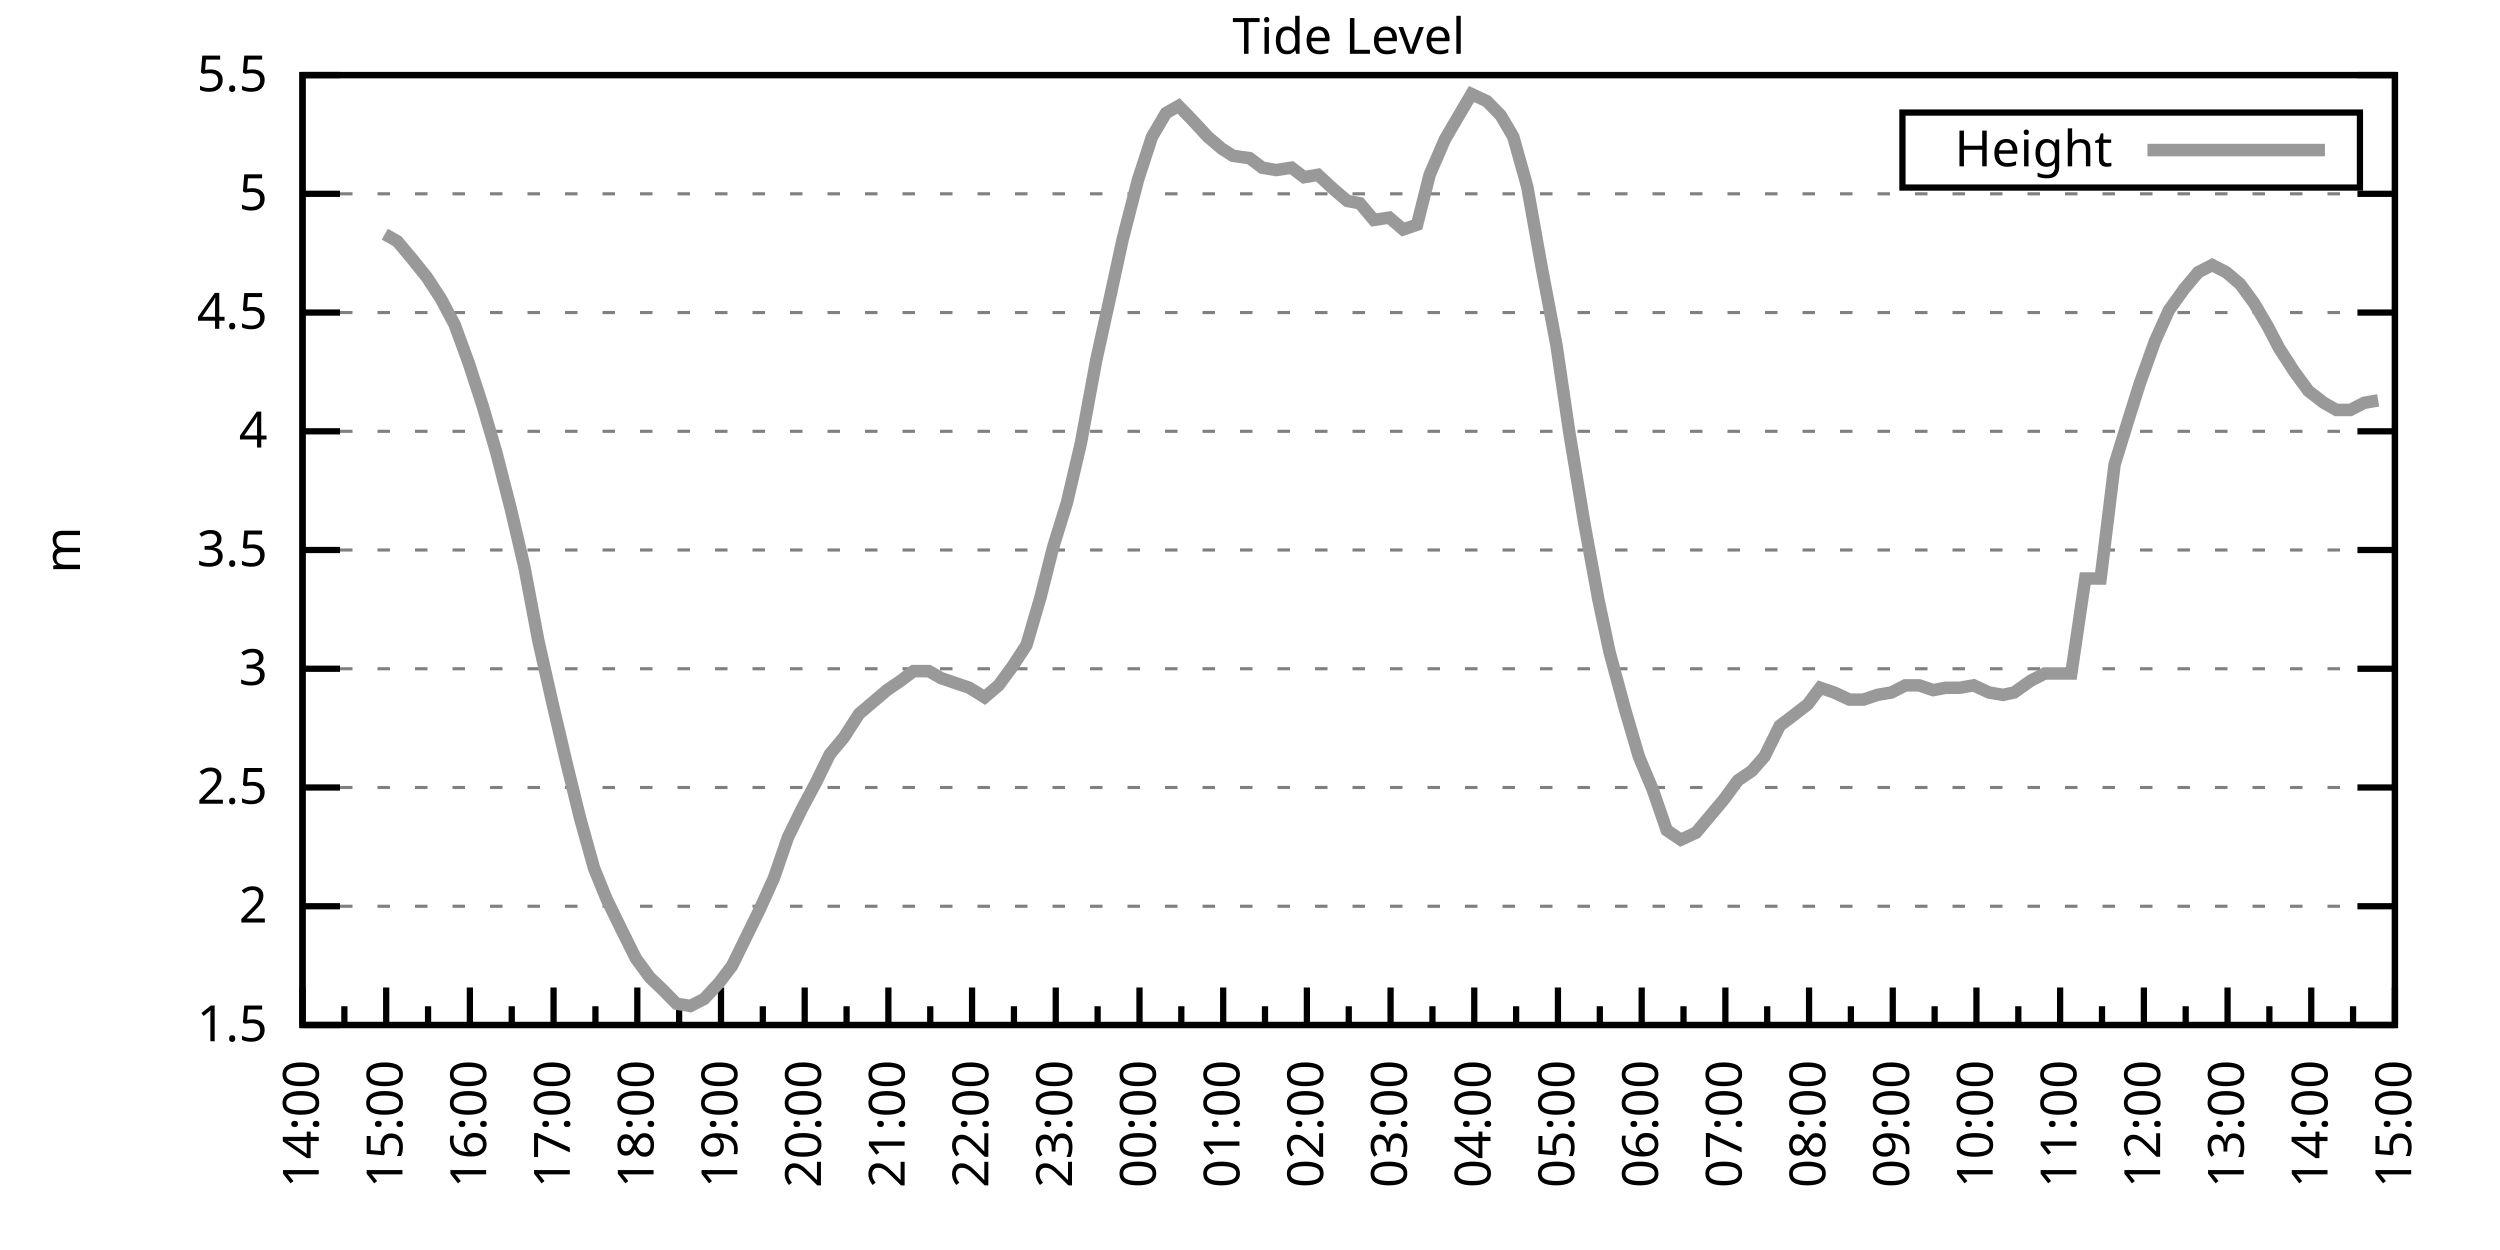
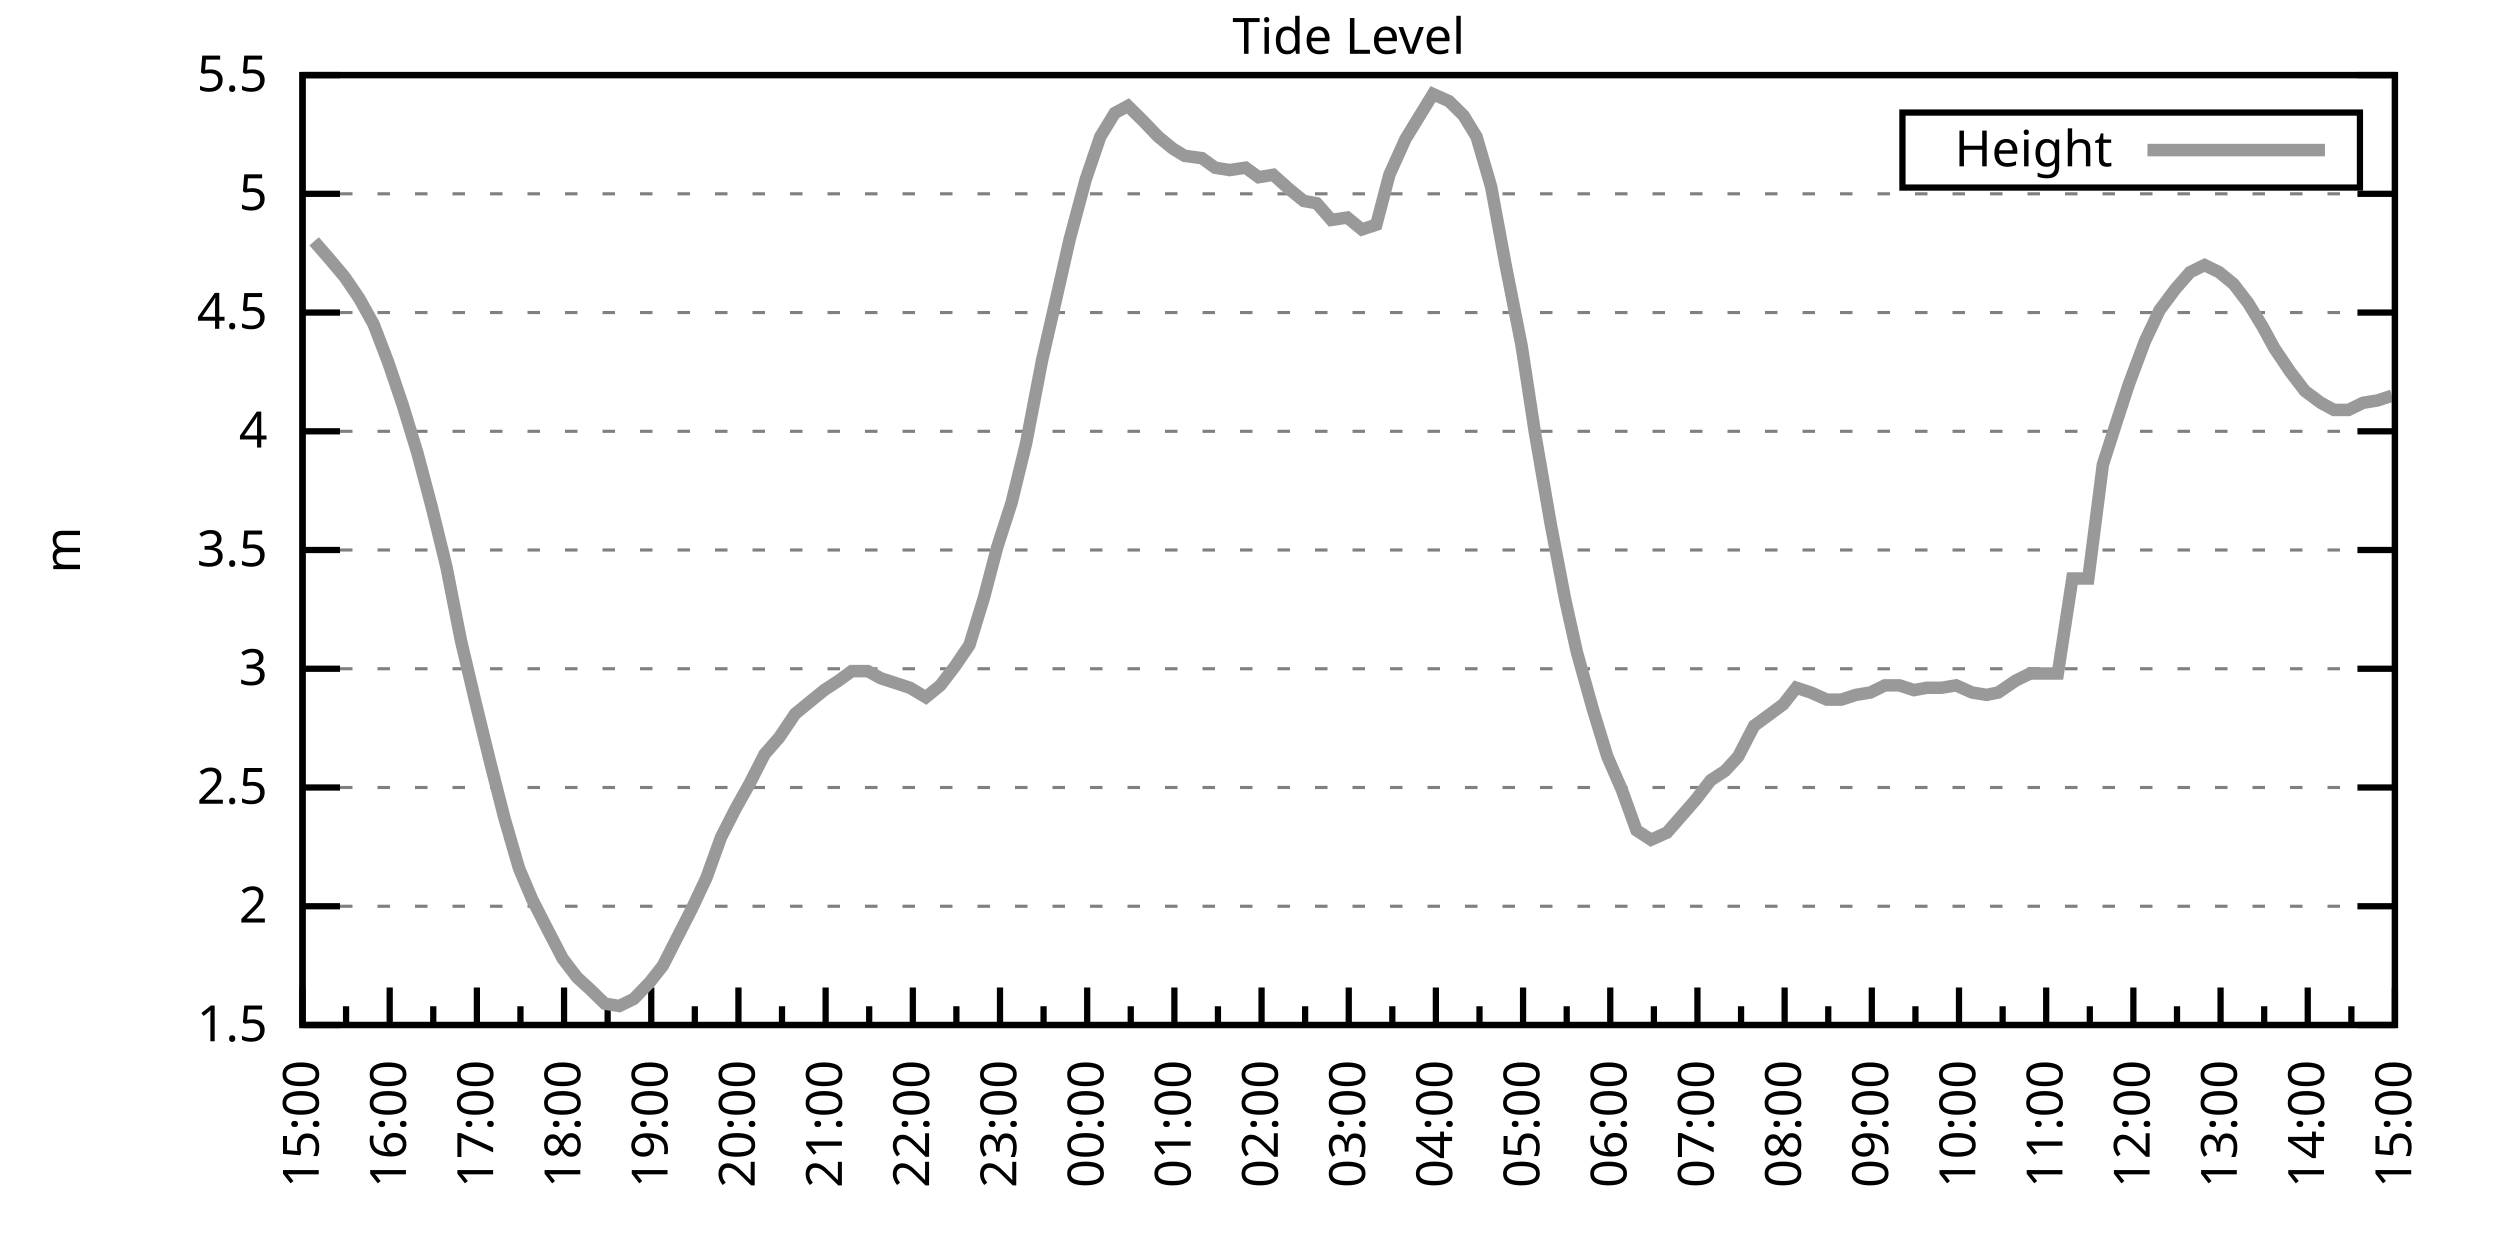
<svg xmlns="http://www.w3.org/2000/svg" xmlns:xlink="http://www.w3.org/1999/xlink" width="400" height="200" viewBox="0 0 400 200">
  <g id="gnuplot_canvas">
    <rect x="0" y="0" width="400" height="200" fill="none" />
    <defs>
      <circle id="gpDot" r="0.5" stroke-width="0.5" stroke="currentColor" />
      <path id="gpPt0" stroke-width="0.333" stroke="currentColor" d="M-1,0 h2 M0,-1 v2" />
      <path id="gpPt1" stroke-width="0.333" stroke="currentColor" d="M-1,-1 L1,1 M1,-1 L-1,1" />
      <path id="gpPt2" stroke-width="0.333" stroke="currentColor" d="M-1,0 L1,0 M0,-1 L0,1 M-1,-1 L1,1 M-1,1 L1,-1" />
      <rect id="gpPt3" stroke-width="0.333" stroke="currentColor" x="-1" y="-1" width="2" height="2" />
      <rect id="gpPt4" stroke-width="0.333" stroke="currentColor" fill="currentColor" x="-1" y="-1" width="2" height="2" />
      <circle id="gpPt5" stroke-width="0.333" stroke="currentColor" cx="0" cy="0" r="1" />
      <use xlink:href="#gpPt5" id="gpPt6" fill="currentColor" stroke="none" />
      <path id="gpPt7" stroke-width="0.333" stroke="currentColor" d="M0,-1.33 L-1.33,0.67 L1.33,0.67 z" />
      <use xlink:href="#gpPt7" id="gpPt8" fill="currentColor" stroke="none" />
      <use xlink:href="#gpPt7" id="gpPt9" stroke="currentColor" transform="rotate(180)" />
      <use xlink:href="#gpPt9" id="gpPt10" fill="currentColor" stroke="none" />
      <use xlink:href="#gpPt3" id="gpPt11" stroke="currentColor" transform="rotate(45)" />
      <use xlink:href="#gpPt11" id="gpPt12" fill="currentColor" stroke="none" />
      <path id="gpPt13" stroke-width="0.333" stroke="currentColor" d="M0,1.330 L1.265,0.411 L0.782,-1.067 L-0.782,-1.076 L-1.265,0.411 z" />
      <use xlink:href="#gpPt13" id="gpPt14" fill="currentColor" stroke="none" />
      <filter id="textbox" filterUnits="objectBoundingBox" x="0" y="0" height="1" width="1">
        <feFlood flood-color="white" flood-opacity="1" result="bgnd" />
        <feComposite in="SourceGraphic" in2="bgnd" operator="atop" />
      </filter>
      <filter id="greybox" filterUnits="objectBoundingBox" x="0" y="0" height="1" width="1">
        <feFlood flood-color="lightgrey" flood-opacity="1" result="grey" />
        <feComposite in="SourceGraphic" in2="grey" operator="atop" />
      </filter>
    </defs>
    <g fill="none" color="white" stroke="currentColor" stroke-width="1.00" stroke-linecap="butt" stroke-linejoin="miter">
</g>
    <g fill="none" color="black" stroke="currentColor" stroke-width="1.00" stroke-linecap="butt" stroke-linejoin="miter">
      <g stroke="none" shape-rendering="crispEdges">
        <polygon fill="rgb(255, 255, 255)" points="48.40,164.00 383.18,164.00 383.18,12.02 48.40,12.02 " />
      </g>
    </g>
    <g fill="none" color="black" stroke="currentColor" stroke-width="1.00" stroke-linecap="butt" stroke-linejoin="miter">
</g>
    <g fill="none" color="black" stroke="black" stroke-width="0.50" stroke-linecap="butt" stroke-linejoin="miter">
</g>
    <g fill="none" color="gray" stroke="currentColor" stroke-width="0.50" stroke-linecap="butt" stroke-linejoin="miter">
      <path stroke="gray" stroke-dasharray="2,4" class="gridline" d="M48.40,164.00 L383.19,164.00  " />
    </g>
    <g fill="none" color="gray" stroke="gray" stroke-width="1.00" stroke-linecap="butt" stroke-linejoin="miter">
</g>
    <g fill="none" color="black" stroke="currentColor" stroke-width="1.00" stroke-linecap="butt" stroke-linejoin="miter">
      <path stroke="black" d="M48.40,164.00 L54.40,164.00 M383.19,164.00 L377.19,164.00  " />
      <g transform="translate(42.80,166.60)" stroke="none" fill="black" font-family="Sans" font-size="8.00" text-anchor="end">
        <text>
          <tspan font-family="Sans"> 1.5</tspan>
        </text>
      </g>
    </g>
    <g fill="none" color="black" stroke="currentColor" stroke-width="1.00" stroke-linecap="butt" stroke-linejoin="miter">
</g>
    <g fill="none" color="black" stroke="black" stroke-width="0.50" stroke-linecap="butt" stroke-linejoin="miter">
</g>
    <g fill="none" color="gray" stroke="currentColor" stroke-width="0.50" stroke-linecap="butt" stroke-linejoin="miter">
      <path stroke="gray" stroke-dasharray="2,4" class="gridline" d="M48.40,145.00 L383.19,145.00  " />
    </g>
    <g fill="none" color="gray" stroke="gray" stroke-width="1.00" stroke-linecap="butt" stroke-linejoin="miter">
</g>
    <g fill="none" color="black" stroke="currentColor" stroke-width="1.00" stroke-linecap="butt" stroke-linejoin="miter">
      <path stroke="black" d="M48.40,145.00 L54.40,145.00 M383.19,145.00 L377.19,145.00  " />
      <g transform="translate(42.80,147.60)" stroke="none" fill="black" font-family="Sans" font-size="8.00" text-anchor="end">
        <text>
          <tspan font-family="Sans"> 2</tspan>
        </text>
      </g>
    </g>
    <g fill="none" color="black" stroke="currentColor" stroke-width="1.00" stroke-linecap="butt" stroke-linejoin="miter">
</g>
    <g fill="none" color="black" stroke="black" stroke-width="0.50" stroke-linecap="butt" stroke-linejoin="miter">
</g>
    <g fill="none" color="gray" stroke="currentColor" stroke-width="0.50" stroke-linecap="butt" stroke-linejoin="miter">
      <path stroke="gray" stroke-dasharray="2,4" class="gridline" d="M48.40,126.00 L383.19,126.00  " />
    </g>
    <g fill="none" color="gray" stroke="gray" stroke-width="1.00" stroke-linecap="butt" stroke-linejoin="miter">
</g>
    <g fill="none" color="black" stroke="currentColor" stroke-width="1.00" stroke-linecap="butt" stroke-linejoin="miter">
      <path stroke="black" d="M48.40,126.00 L54.40,126.00 M383.19,126.00 L377.19,126.00  " />
      <g transform="translate(42.80,128.60)" stroke="none" fill="black" font-family="Sans" font-size="8.00" text-anchor="end">
        <text>
          <tspan font-family="Sans"> 2.5</tspan>
        </text>
      </g>
    </g>
    <g fill="none" color="black" stroke="currentColor" stroke-width="1.00" stroke-linecap="butt" stroke-linejoin="miter">
</g>
    <g fill="none" color="black" stroke="black" stroke-width="0.50" stroke-linecap="butt" stroke-linejoin="miter">
</g>
    <g fill="none" color="gray" stroke="currentColor" stroke-width="0.50" stroke-linecap="butt" stroke-linejoin="miter">
      <path stroke="gray" stroke-dasharray="2,4" class="gridline" d="M48.40,107.00 L383.19,107.00  " />
    </g>
    <g fill="none" color="gray" stroke="gray" stroke-width="1.00" stroke-linecap="butt" stroke-linejoin="miter">
</g>
    <g fill="none" color="black" stroke="currentColor" stroke-width="1.00" stroke-linecap="butt" stroke-linejoin="miter">
      <path stroke="black" d="M48.40,107.00 L54.40,107.00 M383.19,107.00 L377.19,107.00  " />
      <g transform="translate(42.80,109.60)" stroke="none" fill="black" font-family="Sans" font-size="8.00" text-anchor="end">
        <text>
          <tspan font-family="Sans"> 3</tspan>
        </text>
      </g>
    </g>
    <g fill="none" color="black" stroke="currentColor" stroke-width="1.00" stroke-linecap="butt" stroke-linejoin="miter">
</g>
    <g fill="none" color="black" stroke="black" stroke-width="0.50" stroke-linecap="butt" stroke-linejoin="miter">
</g>
    <g fill="none" color="gray" stroke="currentColor" stroke-width="0.50" stroke-linecap="butt" stroke-linejoin="miter">
      <path stroke="gray" stroke-dasharray="2,4" class="gridline" d="M48.40,88.00 L383.19,88.00  " />
    </g>
    <g fill="none" color="gray" stroke="gray" stroke-width="1.00" stroke-linecap="butt" stroke-linejoin="miter">
</g>
    <g fill="none" color="black" stroke="currentColor" stroke-width="1.00" stroke-linecap="butt" stroke-linejoin="miter">
      <path stroke="black" d="M48.40,88.00 L54.40,88.00 M383.19,88.00 L377.19,88.00  " />
      <g transform="translate(42.80,90.60)" stroke="none" fill="black" font-family="Sans" font-size="8.00" text-anchor="end">
        <text>
          <tspan font-family="Sans"> 3.5</tspan>
        </text>
      </g>
    </g>
    <g fill="none" color="black" stroke="currentColor" stroke-width="1.00" stroke-linecap="butt" stroke-linejoin="miter">
</g>
    <g fill="none" color="black" stroke="black" stroke-width="0.50" stroke-linecap="butt" stroke-linejoin="miter">
</g>
    <g fill="none" color="gray" stroke="currentColor" stroke-width="0.50" stroke-linecap="butt" stroke-linejoin="miter">
      <path stroke="gray" stroke-dasharray="2,4" class="gridline" d="M48.40,69.01 L383.19,69.01  " />
    </g>
    <g fill="none" color="gray" stroke="gray" stroke-width="1.00" stroke-linecap="butt" stroke-linejoin="miter">
</g>
    <g fill="none" color="black" stroke="currentColor" stroke-width="1.00" stroke-linecap="butt" stroke-linejoin="miter">
      <path stroke="black" d="M48.40,69.01 L54.40,69.01 M383.19,69.01 L377.19,69.01  " />
      <g transform="translate(42.80,71.61)" stroke="none" fill="black" font-family="Sans" font-size="8.00" text-anchor="end">
        <text>
          <tspan font-family="Sans"> 4</tspan>
        </text>
      </g>
    </g>
    <g fill="none" color="black" stroke="currentColor" stroke-width="1.00" stroke-linecap="butt" stroke-linejoin="miter">
</g>
    <g fill="none" color="black" stroke="black" stroke-width="0.50" stroke-linecap="butt" stroke-linejoin="miter">
</g>
    <g fill="none" color="gray" stroke="currentColor" stroke-width="0.50" stroke-linecap="butt" stroke-linejoin="miter">
      <path stroke="gray" stroke-dasharray="2,4" class="gridline" d="M48.40,50.01 L383.19,50.01  " />
    </g>
    <g fill="none" color="gray" stroke="gray" stroke-width="1.00" stroke-linecap="butt" stroke-linejoin="miter">
</g>
    <g fill="none" color="black" stroke="currentColor" stroke-width="1.00" stroke-linecap="butt" stroke-linejoin="miter">
      <path stroke="black" d="M48.40,50.01 L54.40,50.01 M383.19,50.01 L377.19,50.01  " />
      <g transform="translate(42.80,52.61)" stroke="none" fill="black" font-family="Sans" font-size="8.00" text-anchor="end">
        <text>
          <tspan font-family="Sans"> 4.5</tspan>
        </text>
      </g>
    </g>
    <g fill="none" color="black" stroke="currentColor" stroke-width="1.00" stroke-linecap="butt" stroke-linejoin="miter">
</g>
    <g fill="none" color="black" stroke="black" stroke-width="0.50" stroke-linecap="butt" stroke-linejoin="miter">
</g>
    <g fill="none" color="gray" stroke="currentColor" stroke-width="0.50" stroke-linecap="butt" stroke-linejoin="miter">
      <path stroke="gray" stroke-dasharray="2,4" class="gridline" d="M48.40,31.01 L383.19,31.01  " />
    </g>
    <g fill="none" color="gray" stroke="gray" stroke-width="1.00" stroke-linecap="butt" stroke-linejoin="miter">
</g>
    <g fill="none" color="black" stroke="currentColor" stroke-width="1.00" stroke-linecap="butt" stroke-linejoin="miter">
      <path stroke="black" d="M48.40,31.01 L54.40,31.01 M383.19,31.01 L377.19,31.01  " />
      <g transform="translate(42.80,33.61)" stroke="none" fill="black" font-family="Sans" font-size="8.00" text-anchor="end">
        <text>
          <tspan font-family="Sans"> 5</tspan>
        </text>
      </g>
    </g>
    <g fill="none" color="black" stroke="currentColor" stroke-width="1.00" stroke-linecap="butt" stroke-linejoin="miter">
</g>
    <g fill="none" color="black" stroke="black" stroke-width="0.50" stroke-linecap="butt" stroke-linejoin="miter">
</g>
    <g fill="none" color="gray" stroke="currentColor" stroke-width="0.50" stroke-linecap="butt" stroke-linejoin="miter">
      <path stroke="gray" stroke-dasharray="2,4" class="gridline" d="M48.40,12.01 L383.19,12.01  " />
    </g>
    <g fill="none" color="gray" stroke="gray" stroke-width="1.00" stroke-linecap="butt" stroke-linejoin="miter">
</g>
    <g fill="none" color="black" stroke="currentColor" stroke-width="1.00" stroke-linecap="butt" stroke-linejoin="miter">
      <path stroke="black" d="M48.40,12.01 L54.40,12.01 M383.19,12.01 L377.19,12.01  " />
      <g transform="translate(42.80,14.61)" stroke="none" fill="black" font-family="Sans" font-size="8.00" text-anchor="end">
        <text>
          <tspan font-family="Sans"> 5.5</tspan>
        </text>
      </g>
    </g>
    <g fill="none" color="black" stroke="currentColor" stroke-width="1.00" stroke-linecap="butt" stroke-linejoin="miter">
      <path stroke="black" d="M48.40,164.00 L48.40,158.00  " />
      <g transform="translate(51.00,169.60) rotate(270)" stroke="none" fill="black" font-family="Sans" font-size="8.00" text-anchor="end">
        <text>
+           <tspan font-family="Sans">15:00</tspan>
+         </text>
+       </g>
+     </g>
+     <g fill="none" color="black" stroke="currentColor" stroke-width="1.00" stroke-linecap="butt" stroke-linejoin="miter">
+       <path stroke="black" d="M55.37,164.00 L55.37,161.00 M62.35,164.00 L62.35,158.00  " />
+       <g transform="translate(64.95,169.60) rotate(270)" stroke="none" fill="black" font-family="Sans" font-size="8.00" text-anchor="end">
+         <text>
+           <tspan font-family="Sans">16:00</tspan>
+         </text>
+       </g>
+     </g>
+     <g fill="none" color="black" stroke="currentColor" stroke-width="1.00" stroke-linecap="butt" stroke-linejoin="miter">
+       <path stroke="black" d="M69.32,164.00 L69.32,161.00 M76.30,164.00 L76.30,158.00  " />
+       <g transform="translate(78.90,169.60) rotate(270)" stroke="none" fill="black" font-family="Sans" font-size="8.00" text-anchor="end">
+         <text>
+           <tspan font-family="Sans">17:00</tspan>
+         </text>
+       </g>
+     </g>
+     <g fill="none" color="black" stroke="currentColor" stroke-width="1.00" stroke-linecap="butt" stroke-linejoin="miter">
+       <path stroke="black" d="M83.27,164.00 L83.27,161.00 M90.25,164.00 L90.25,158.00  " />
+       <g transform="translate(92.85,169.60) rotate(270)" stroke="none" fill="black" font-family="Sans" font-size="8.00" text-anchor="end">
+         <text>
+           <tspan font-family="Sans">18:00</tspan>
+         </text>
+       </g>
+     </g>
+     <g fill="none" color="black" stroke="currentColor" stroke-width="1.00" stroke-linecap="butt" stroke-linejoin="miter">
+       <path stroke="black" d="M97.22,164.00 L97.22,161.00 M104.20,164.00 L104.20,158.00  " />
+       <g transform="translate(106.80,169.60) rotate(270)" stroke="none" fill="black" font-family="Sans" font-size="8.00" text-anchor="end">
+         <text>
+           <tspan font-family="Sans">19:00</tspan>
+         </text>
+       </g>
+     </g>
+     <g fill="none" color="black" stroke="currentColor" stroke-width="1.00" stroke-linecap="butt" stroke-linejoin="miter">
+       <path stroke="black" d="M111.17,164.00 L111.17,161.00 M118.15,164.00 L118.15,158.00  " />
+       <g transform="translate(120.75,169.60) rotate(270)" stroke="none" fill="black" font-family="Sans" font-size="8.00" text-anchor="end">
+         <text>
+           <tspan font-family="Sans">20:00</tspan>
+         </text>
+       </g>
+     </g>
+     <g fill="none" color="black" stroke="currentColor" stroke-width="1.00" stroke-linecap="butt" stroke-linejoin="miter">
+       <path stroke="black" d="M125.12,164.00 L125.12,161.00 M132.10,164.00 L132.10,158.00  " />
+       <g transform="translate(134.70,169.60) rotate(270)" stroke="none" fill="black" font-family="Sans" font-size="8.00" text-anchor="end">
+         <text>
+           <tspan font-family="Sans">21:00</tspan>
+         </text>
+       </g>
+     </g>
+     <g fill="none" color="black" stroke="currentColor" stroke-width="1.00" stroke-linecap="butt" stroke-linejoin="miter">
+       <path stroke="black" d="M139.07,164.00 L139.07,161.00 M146.05,164.00 L146.05,158.00  " />
+       <g transform="translate(148.65,169.60) rotate(270)" stroke="none" fill="black" font-family="Sans" font-size="8.00" text-anchor="end">
+         <text>
+           <tspan font-family="Sans">22:00</tspan>
+         </text>
+       </g>
+     </g>
+     <g fill="none" color="black" stroke="currentColor" stroke-width="1.00" stroke-linecap="butt" stroke-linejoin="miter">
+       <path stroke="black" d="M153.02,164.00 L153.02,161.00 M160.00,164.00 L160.00,158.00  " />
+       <g transform="translate(162.60,169.60) rotate(270)" stroke="none" fill="black" font-family="Sans" font-size="8.00" text-anchor="end">
+         <text>
+           <tspan font-family="Sans">23:00</tspan>
+         </text>
+       </g>
+     </g>
+     <g fill="none" color="black" stroke="currentColor" stroke-width="1.00" stroke-linecap="butt" stroke-linejoin="miter">
+       <path stroke="black" d="M166.97,164.00 L166.97,161.00 M173.95,164.00 L173.95,158.00  " />
+       <g transform="translate(176.55,169.60) rotate(270)" stroke="none" fill="black" font-family="Sans" font-size="8.00" text-anchor="end">
+         <text>
+           <tspan font-family="Sans">00:00</tspan>
+         </text>
+       </g>
+     </g>
+     <g fill="none" color="black" stroke="currentColor" stroke-width="1.00" stroke-linecap="butt" stroke-linejoin="miter">
+       <path stroke="black" d="M180.92,164.00 L180.92,161.00 M187.90,164.00 L187.90,158.00  " />
+       <g transform="translate(190.50,169.60) rotate(270)" stroke="none" fill="black" font-family="Sans" font-size="8.00" text-anchor="end">
+         <text>
+           <tspan font-family="Sans">01:00</tspan>
+         </text>
+       </g>
+     </g>
+     <g fill="none" color="black" stroke="currentColor" stroke-width="1.00" stroke-linecap="butt" stroke-linejoin="miter">
+       <path stroke="black" d="M194.87,164.00 L194.87,161.00 M201.85,164.00 L201.85,158.00  " />
+       <g transform="translate(204.45,169.60) rotate(270)" stroke="none" fill="black" font-family="Sans" font-size="8.00" text-anchor="end">
+         <text>
+           <tspan font-family="Sans">02:00</tspan>
+         </text>
+       </g>
+     </g>
+     <g fill="none" color="black" stroke="currentColor" stroke-width="1.00" stroke-linecap="butt" stroke-linejoin="miter">
+       <path stroke="black" d="M208.82,164.00 L208.82,161.00 M215.80,164.00 L215.80,158.00  " />
+       <g transform="translate(218.40,169.60) rotate(270)" stroke="none" fill="black" font-family="Sans" font-size="8.00" text-anchor="end">
+         <text>
+           <tspan font-family="Sans">03:00</tspan>
+         </text>
+       </g>
+     </g>
+     <g fill="none" color="black" stroke="currentColor" stroke-width="1.00" stroke-linecap="butt" stroke-linejoin="miter">
+       <path stroke="black" d="M222.77,164.00 L222.77,161.00 M229.74,164.00 L229.74,158.00  " />
+       <g transform="translate(232.34,169.60) rotate(270)" stroke="none" fill="black" font-family="Sans" font-size="8.00" text-anchor="end">
+         <text>
+           <tspan font-family="Sans">04:00</tspan>
+         </text>
+       </g>
+     </g>
+     <g fill="none" color="black" stroke="currentColor" stroke-width="1.00" stroke-linecap="butt" stroke-linejoin="miter">
+       <path stroke="black" d="M236.72,164.00 L236.72,161.00 M243.69,164.00 L243.69,158.00  " />
+       <g transform="translate(246.29,169.60) rotate(270)" stroke="none" fill="black" font-family="Sans" font-size="8.00" text-anchor="end">
+         <text>
+           <tspan font-family="Sans">05:00</tspan>
+         </text>
+       </g>
+     </g>
+     <g fill="none" color="black" stroke="currentColor" stroke-width="1.00" stroke-linecap="butt" stroke-linejoin="miter">
+       <path stroke="black" d="M250.67,164.00 L250.67,161.00 M257.64,164.00 L257.64,158.00  " />
+       <g transform="translate(260.24,169.60) rotate(270)" stroke="none" fill="black" font-family="Sans" font-size="8.00" text-anchor="end">
+         <text>
+           <tspan font-family="Sans">06:00</tspan>
+         </text>
+       </g>
+     </g>
+     <g fill="none" color="black" stroke="currentColor" stroke-width="1.00" stroke-linecap="butt" stroke-linejoin="miter">
+       <path stroke="black" d="M264.62,164.00 L264.62,161.00 M271.59,164.00 L271.59,158.00  " />
+       <g transform="translate(274.19,169.60) rotate(270)" stroke="none" fill="black" font-family="Sans" font-size="8.00" text-anchor="end">
+         <text>
+           <tspan font-family="Sans">07:00</tspan>
+         </text>
+       </g>
+     </g>
+     <g fill="none" color="black" stroke="currentColor" stroke-width="1.00" stroke-linecap="butt" stroke-linejoin="miter">
+       <path stroke="black" d="M278.57,164.00 L278.57,161.00 M285.54,164.00 L285.54,158.00  " />
+       <g transform="translate(288.14,169.60) rotate(270)" stroke="none" fill="black" font-family="Sans" font-size="8.00" text-anchor="end">
+         <text>
+           <tspan font-family="Sans">08:00</tspan>
+         </text>
+       </g>
+     </g>
+     <g fill="none" color="black" stroke="currentColor" stroke-width="1.00" stroke-linecap="butt" stroke-linejoin="miter">
+       <path stroke="black" d="M292.52,164.00 L292.52,161.00 M299.49,164.00 L299.49,158.00  " />
+       <g transform="translate(302.09,169.60) rotate(270)" stroke="none" fill="black" font-family="Sans" font-size="8.00" text-anchor="end">
+         <text>
+           <tspan font-family="Sans">09:00</tspan>
+         </text>
+       </g>
+     </g>
+     <g fill="none" color="black" stroke="currentColor" stroke-width="1.00" stroke-linecap="butt" stroke-linejoin="miter">
+       <path stroke="black" d="M306.47,164.00 L306.47,161.00 M313.44,164.00 L313.44,158.00  " />
+       <g transform="translate(316.04,169.60) rotate(270)" stroke="none" fill="black" font-family="Sans" font-size="8.00" text-anchor="end">
+         <text>
+           <tspan font-family="Sans">10:00</tspan>
+         </text>
+       </g>
+     </g>
+     <g fill="none" color="black" stroke="currentColor" stroke-width="1.00" stroke-linecap="butt" stroke-linejoin="miter">
+       <path stroke="black" d="M320.42,164.00 L320.42,161.00 M327.39,164.00 L327.39,158.00  " />
+       <g transform="translate(329.99,169.60) rotate(270)" stroke="none" fill="black" font-family="Sans" font-size="8.00" text-anchor="end">
+         <text>
+           <tspan font-family="Sans">11:00</tspan>
+         </text>
+       </g>
+     </g>
+     <g fill="none" color="black" stroke="currentColor" stroke-width="1.00" stroke-linecap="butt" stroke-linejoin="miter">
+       <path stroke="black" d="M334.37,164.00 L334.37,161.00 M341.34,164.00 L341.34,158.00  " />
+       <g transform="translate(343.94,169.60) rotate(270)" stroke="none" fill="black" font-family="Sans" font-size="8.00" text-anchor="end">
+         <text>
+           <tspan font-family="Sans">12:00</tspan>
+         </text>
+       </g>
+     </g>
+     <g fill="none" color="black" stroke="currentColor" stroke-width="1.00" stroke-linecap="butt" stroke-linejoin="miter">
+       <path stroke="black" d="M348.32,164.00 L348.32,161.00 M355.29,164.00 L355.29,158.00  " />
+       <g transform="translate(357.89,169.60) rotate(270)" stroke="none" fill="black" font-family="Sans" font-size="8.00" text-anchor="end">
+         <text>
+           <tspan font-family="Sans">13:00</tspan>
+         </text>
+       </g>
+     </g>
+     <g fill="none" color="black" stroke="currentColor" stroke-width="1.00" stroke-linecap="butt" stroke-linejoin="miter">
+       <path stroke="black" d="M362.27,164.00 L362.27,161.00 M369.24,164.00 L369.24,158.00  " />
+       <g transform="translate(371.84,169.60) rotate(270)" stroke="none" fill="black" font-family="Sans" font-size="8.00" text-anchor="end">
+         <text>
          <tspan font-family="Sans">14:00</tspan>
        </text>
      </g>
    </g>
    <g fill="none" color="black" stroke="currentColor" stroke-width="1.00" stroke-linecap="butt" stroke-linejoin="miter">
-       <path stroke="black" d="M55.10,164.00 L55.10,161.00 M61.79,164.00 L61.79,158.00  " />
-       <g transform="translate(64.39,169.60) rotate(270)" stroke="none" fill="black" font-family="Sans" font-size="8.00" text-anchor="end">
-         <text>
-           <tspan font-family="Sans">15:00</tspan>
-         </text>
-       </g>
-     </g>
-     <g fill="none" color="black" stroke="currentColor" stroke-width="1.00" stroke-linecap="butt" stroke-linejoin="miter">
-       <path stroke="black" d="M68.49,164.00 L68.49,161.00 M75.18,164.00 L75.18,158.00  " />
-       <g transform="translate(77.78,169.60) rotate(270)" stroke="none" fill="black" font-family="Sans" font-size="8.00" text-anchor="end">
-         <text>
-           <tspan font-family="Sans">16:00</tspan>
-         </text>
-       </g>
-     </g>
-     <g fill="none" color="black" stroke="currentColor" stroke-width="1.00" stroke-linecap="butt" stroke-linejoin="miter">
-       <path stroke="black" d="M81.88,164.00 L81.88,161.00 M88.57,164.00 L88.57,158.00  " />
-       <g transform="translate(91.17,169.60) rotate(270)" stroke="none" fill="black" font-family="Sans" font-size="8.00" text-anchor="end">
-         <text>
-           <tspan font-family="Sans">17:00</tspan>
-         </text>
-       </g>
-     </g>
-     <g fill="none" color="black" stroke="currentColor" stroke-width="1.00" stroke-linecap="butt" stroke-linejoin="miter">
-       <path stroke="black" d="M95.27,164.00 L95.27,161.00 M101.97,164.00 L101.97,158.00  " />
-       <g transform="translate(104.57,169.60) rotate(270)" stroke="none" fill="black" font-family="Sans" font-size="8.00" text-anchor="end">
-         <text>
-           <tspan font-family="Sans">18:00</tspan>
-         </text>
-       </g>
-     </g>
-     <g fill="none" color="black" stroke="currentColor" stroke-width="1.00" stroke-linecap="butt" stroke-linejoin="miter">
-       <path stroke="black" d="M108.66,164.00 L108.66,161.00 M115.36,164.00 L115.36,158.00  " />
-       <g transform="translate(117.96,169.60) rotate(270)" stroke="none" fill="black" font-family="Sans" font-size="8.00" text-anchor="end">
-         <text>
-           <tspan font-family="Sans">19:00</tspan>
-         </text>
-       </g>
-     </g>
-     <g fill="none" color="black" stroke="currentColor" stroke-width="1.00" stroke-linecap="butt" stroke-linejoin="miter">
-       <path stroke="black" d="M122.05,164.00 L122.05,161.00 M128.75,164.00 L128.75,158.00  " />
-       <g transform="translate(131.35,169.60) rotate(270)" stroke="none" fill="black" font-family="Sans" font-size="8.00" text-anchor="end">
-         <text>
-           <tspan font-family="Sans">20:00</tspan>
-         </text>
-       </g>
-     </g>
-     <g fill="none" color="black" stroke="currentColor" stroke-width="1.00" stroke-linecap="butt" stroke-linejoin="miter">
-       <path stroke="black" d="M135.45,164.00 L135.45,161.00 M142.14,164.00 L142.14,158.00  " />
-       <g transform="translate(144.74,169.60) rotate(270)" stroke="none" fill="black" font-family="Sans" font-size="8.00" text-anchor="end">
-         <text>
-           <tspan font-family="Sans">21:00</tspan>
-         </text>
-       </g>
-     </g>
-     <g fill="none" color="black" stroke="currentColor" stroke-width="1.00" stroke-linecap="butt" stroke-linejoin="miter">
-       <path stroke="black" d="M148.84,164.00 L148.84,161.00 M155.53,164.00 L155.53,158.00  " />
-       <g transform="translate(158.13,169.60) rotate(270)" stroke="none" fill="black" font-family="Sans" font-size="8.00" text-anchor="end">
-         <text>
-           <tspan font-family="Sans">22:00</tspan>
-         </text>
-       </g>
-     </g>
-     <g fill="none" color="black" stroke="currentColor" stroke-width="1.00" stroke-linecap="butt" stroke-linejoin="miter">
-       <path stroke="black" d="M162.23,164.00 L162.23,161.00 M168.92,164.00 L168.92,158.00  " />
-       <g transform="translate(171.52,169.60) rotate(270)" stroke="none" fill="black" font-family="Sans" font-size="8.00" text-anchor="end">
-         <text>
-           <tspan font-family="Sans">23:00</tspan>
-         </text>
-       </g>
-     </g>
-     <g fill="none" color="black" stroke="currentColor" stroke-width="1.00" stroke-linecap="butt" stroke-linejoin="miter">
-       <path stroke="black" d="M175.62,164.00 L175.62,161.00 M182.32,164.00 L182.32,158.00  " />
-       <g transform="translate(184.92,169.60) rotate(270)" stroke="none" fill="black" font-family="Sans" font-size="8.00" text-anchor="end">
-         <text>
-           <tspan font-family="Sans">00:00</tspan>
-         </text>
-       </g>
-     </g>
-     <g fill="none" color="black" stroke="currentColor" stroke-width="1.00" stroke-linecap="butt" stroke-linejoin="miter">
-       <path stroke="black" d="M189.01,164.00 L189.01,161.00 M195.71,164.00 L195.71,158.00  " />
-       <g transform="translate(198.31,169.60) rotate(270)" stroke="none" fill="black" font-family="Sans" font-size="8.00" text-anchor="end">
-         <text>
-           <tspan font-family="Sans">01:00</tspan>
-         </text>
-       </g>
-     </g>
-     <g fill="none" color="black" stroke="currentColor" stroke-width="1.00" stroke-linecap="butt" stroke-linejoin="miter">
-       <path stroke="black" d="M202.40,164.00 L202.40,161.00 M209.10,164.00 L209.10,158.00  " />
-       <g transform="translate(211.70,169.60) rotate(270)" stroke="none" fill="black" font-family="Sans" font-size="8.00" text-anchor="end">
-         <text>
-           <tspan font-family="Sans">02:00</tspan>
-         </text>
-       </g>
-     </g>
-     <g fill="none" color="black" stroke="currentColor" stroke-width="1.00" stroke-linecap="butt" stroke-linejoin="miter">
-       <path stroke="black" d="M215.80,164.00 L215.80,161.00 M222.49,164.00 L222.49,158.00  " />
-       <g transform="translate(225.09,169.60) rotate(270)" stroke="none" fill="black" font-family="Sans" font-size="8.00" text-anchor="end">
-         <text>
-           <tspan font-family="Sans">03:00</tspan>
-         </text>
-       </g>
-     </g>
-     <g fill="none" color="black" stroke="currentColor" stroke-width="1.00" stroke-linecap="butt" stroke-linejoin="miter">
-       <path stroke="black" d="M229.19,164.00 L229.19,161.00 M235.88,164.00 L235.88,158.00  " />
-       <g transform="translate(238.48,169.60) rotate(270)" stroke="none" fill="black" font-family="Sans" font-size="8.00" text-anchor="end">
-         <text>
-           <tspan font-family="Sans">04:00</tspan>
-         </text>
-       </g>
-     </g>
-     <g fill="none" color="black" stroke="currentColor" stroke-width="1.00" stroke-linecap="butt" stroke-linejoin="miter">
-       <path stroke="black" d="M242.58,164.00 L242.58,161.00 M249.27,164.00 L249.27,158.00  " />
-       <g transform="translate(251.87,169.60) rotate(270)" stroke="none" fill="black" font-family="Sans" font-size="8.00" text-anchor="end">
-         <text>
-           <tspan font-family="Sans">05:00</tspan>
-         </text>
-       </g>
-     </g>
-     <g fill="none" color="black" stroke="currentColor" stroke-width="1.00" stroke-linecap="butt" stroke-linejoin="miter">
-       <path stroke="black" d="M255.97,164.00 L255.97,161.00 M262.67,164.00 L262.67,158.00  " />
-       <g transform="translate(265.27,169.60) rotate(270)" stroke="none" fill="black" font-family="Sans" font-size="8.00" text-anchor="end">
-         <text>
-           <tspan font-family="Sans">06:00</tspan>
-         </text>
-       </g>
-     </g>
-     <g fill="none" color="black" stroke="currentColor" stroke-width="1.00" stroke-linecap="butt" stroke-linejoin="miter">
-       <path stroke="black" d="M269.36,164.00 L269.36,161.00 M276.06,164.00 L276.06,158.00  " />
-       <g transform="translate(278.66,169.60) rotate(270)" stroke="none" fill="black" font-family="Sans" font-size="8.00" text-anchor="end">
-         <text>
-           <tspan font-family="Sans">07:00</tspan>
-         </text>
-       </g>
-     </g>
-     <g fill="none" color="black" stroke="currentColor" stroke-width="1.00" stroke-linecap="butt" stroke-linejoin="miter">
-       <path stroke="black" d="M282.75,164.00 L282.75,161.00 M289.45,164.00 L289.45,158.00  " />
-       <g transform="translate(292.05,169.60) rotate(270)" stroke="none" fill="black" font-family="Sans" font-size="8.00" text-anchor="end">
-         <text>
-           <tspan font-family="Sans">08:00</tspan>
-         </text>
-       </g>
-     </g>
-     <g fill="none" color="black" stroke="currentColor" stroke-width="1.00" stroke-linecap="butt" stroke-linejoin="miter">
-       <path stroke="black" d="M296.14,164.00 L296.14,161.00 M302.84,164.00 L302.84,158.00  " />
-       <g transform="translate(305.44,169.60) rotate(270)" stroke="none" fill="black" font-family="Sans" font-size="8.00" text-anchor="end">
-         <text>
-           <tspan font-family="Sans">09:00</tspan>
-         </text>
-       </g>
-     </g>
-     <g fill="none" color="black" stroke="currentColor" stroke-width="1.00" stroke-linecap="butt" stroke-linejoin="miter">
-       <path stroke="black" d="M309.54,164.00 L309.54,161.00 M316.23,164.00 L316.23,158.00  " />
-       <g transform="translate(318.83,169.60) rotate(270)" stroke="none" fill="black" font-family="Sans" font-size="8.00" text-anchor="end">
-         <text>
-           <tspan font-family="Sans">10:00</tspan>
-         </text>
-       </g>
-     </g>
-     <g fill="none" color="black" stroke="currentColor" stroke-width="1.00" stroke-linecap="butt" stroke-linejoin="miter">
-       <path stroke="black" d="M322.93,164.00 L322.93,161.00 M329.62,164.00 L329.62,158.00  " />
-       <g transform="translate(332.22,169.60) rotate(270)" stroke="none" fill="black" font-family="Sans" font-size="8.00" text-anchor="end">
-         <text>
-           <tspan font-family="Sans">11:00</tspan>
-         </text>
-       </g>
-     </g>
-     <g fill="none" color="black" stroke="currentColor" stroke-width="1.00" stroke-linecap="butt" stroke-linejoin="miter">
-       <path stroke="black" d="M336.32,164.00 L336.32,161.00 M343.02,164.00 L343.02,158.00  " />
-       <g transform="translate(345.62,169.60) rotate(270)" stroke="none" fill="black" font-family="Sans" font-size="8.00" text-anchor="end">
-         <text>
-           <tspan font-family="Sans">12:00</tspan>
-         </text>
-       </g>
-     </g>
-     <g fill="none" color="black" stroke="currentColor" stroke-width="1.00" stroke-linecap="butt" stroke-linejoin="miter">
-       <path stroke="black" d="M349.71,164.00 L349.71,161.00 M356.41,164.00 L356.41,158.00  " />
-       <g transform="translate(359.01,169.60) rotate(270)" stroke="none" fill="black" font-family="Sans" font-size="8.00" text-anchor="end">
-         <text>
-           <tspan font-family="Sans">13:00</tspan>
-         </text>
-       </g>
-     </g>
-     <g fill="none" color="black" stroke="currentColor" stroke-width="1.00" stroke-linecap="butt" stroke-linejoin="miter">
-       <path stroke="black" d="M363.10,164.00 L363.10,161.00 M369.80,164.00 L369.80,158.00  " />
-       <g transform="translate(372.40,169.60) rotate(270)" stroke="none" fill="black" font-family="Sans" font-size="8.00" text-anchor="end">
-         <text>
-           <tspan font-family="Sans">14:00</tspan>
-         </text>
-       </g>
-     </g>
-     <g fill="none" color="black" stroke="currentColor" stroke-width="1.00" stroke-linecap="butt" stroke-linejoin="miter">
-       <path stroke="black" d="M376.49,164.00 L376.49,161.00 M383.19,164.00 L383.19,158.00  " />
+       <path stroke="black" d="M376.22,164.00 L376.22,161.00 M383.19,164.00 L383.19,158.00  " />
      <g transform="translate(385.79,169.60) rotate(270)" stroke="none" fill="black" font-family="Sans" font-size="8.00" text-anchor="end">
        <text>
          <tspan font-family="Sans">15:00</tspan>
        </text>
      </g>
    </g>
    <g fill="none" color="black" stroke="currentColor" stroke-width="1.00" stroke-linecap="butt" stroke-linejoin="miter">
</g>
    <g fill="none" color="black" stroke="currentColor" stroke-width="1.00" stroke-linecap="butt" stroke-linejoin="miter">
      <path stroke="black" d="M48.40,12.01 L48.40,164.00 L383.19,164.00 L383.19,12.01 L48.40,12.01 Z  " />
    </g>
    <g fill="none" color="black" stroke="currentColor" stroke-width="1.00" stroke-linecap="butt" stroke-linejoin="miter">
      <g transform="translate(12.80,88.01) rotate(270)" stroke="none" fill="black" font-family="Sans" font-size="8.00" text-anchor="middle">
        <text>
          <tspan font-family="Sans">m</tspan>
        </text>
      </g>
    </g>
    <g fill="none" color="black" stroke="currentColor" stroke-width="1.00" stroke-linecap="butt" stroke-linejoin="miter">
</g>
    <g fill="none" color="black" stroke="currentColor" stroke-width="1.00" stroke-linecap="butt" stroke-linejoin="miter">
      <path stroke="black" d="M304.39,30.01 L304.39,18.01 L377.59,18.01 L377.59,30.01 L304.39,30.01 Z  " />
    </g>
    <g id="Tide_level_plot_1">
      <g fill="none" color="white" stroke="black" stroke-width="2.00" stroke-linecap="butt" stroke-linejoin="miter">
</g>
      <g fill="none" color="black" stroke="currentColor" stroke-width="2.00" stroke-linecap="butt" stroke-linejoin="miter">
        <g transform="translate(337.99,26.61)" stroke="none" fill="black" font-family="Sans" font-size="8.00" text-anchor="end">
          <text>
            <tspan font-family="Sans">Height</tspan>
          </text>
        </g>
      </g>
      <g fill="none" color="black" stroke="currentColor" stroke-width="2.00" stroke-linecap="butt" stroke-linejoin="miter">
-         <path stroke="rgb(153, 153, 153)" d="M343.59,24.01 L371.99,24.01 M61.57,37.47 L63.58,38.61 L65.81,41.27 L68.26,44.31 L70.50,47.73 L72.73,51.91   L74.96,57.99 L77.19,64.83 L79.42,72.43 L81.66,81.17 L83.89,90.66 L86.12,102.44 L88.35,112.32 L90.58,121.82   L92.82,130.94 L95.05,138.92 L97.06,143.86 L99.29,148.42 L101.74,153.36 L103.98,156.40 L105.98,158.30 L108.22,160.58   L110.45,160.96 L112.68,159.82 L115.13,157.16 L117.14,154.50 L119.38,149.94 L121.61,145.38 L123.84,140.44 L126.07,133.98   L128.30,129.42 L130.54,125.24 L132.77,120.68 L135.00,118.02 L137.45,114.22 L139.69,112.32 L141.92,110.42 L144.15,108.90   L146.16,107.38 L148.61,107.38 L150.62,108.52 L152.85,109.28 L155.09,110.04 L157.54,111.56 L159.77,109.66 L162.01,106.62   L164.24,103.20 L166.47,95.60 L168.48,87.63 L170.71,80.41 L172.94,70.91 L175.40,57.61 L177.41,48.49 L179.64,38.23   L182.09,28.73 L184.32,21.89 L186.56,18.09 L188.57,16.95 L190.80,19.23 L193.25,21.89 L195.48,23.79 L197.27,24.93   L199.95,25.31 L201.96,26.83 L204.19,27.21 L206.64,26.83 L208.65,28.35 L210.88,27.97 L213.34,30.25 L215.57,32.15   L217.58,32.53 L219.81,35.19 L222.27,34.81 L224.50,36.71 L226.73,35.95 L228.74,27.97 L231.20,22.27 L233.20,18.85   L235.44,15.05 L237.89,16.19 L240.12,18.47 L242.13,21.89 L244.36,29.87 L246.60,42.41 L249.05,55.33 L251.06,69.01   L253.51,83.83 L255.75,95.98 L257.53,104.34 L259.99,113.46 L262.22,121.06 L264.45,126.38 L266.68,132.84 L268.92,134.36   L271.37,133.22 L273.60,130.56 L275.83,127.90 L278.07,124.86 L280.30,123.34 L282.31,121.06 L284.76,116.12 L286.77,114.60   L289.23,112.70 L291.23,110.04 L293.47,110.80 L295.92,111.94 L298.15,111.94 L300.39,111.18 L302.62,110.80 L304.85,109.66   L307.08,109.66 L309.31,110.42 L311.32,110.04 L313.55,110.04 L315.79,109.66 L318.24,110.80 L320.47,111.18 L322.26,110.80   L324.94,108.90 L327.17,107.76 L329.40,107.76 L331.41,107.76 L333.64,92.56 L336.10,92.56 L338.33,74.33 L340.56,67.11   L342.35,61.41 L344.80,54.57 L347.03,49.63 L349.49,46.21 L351.72,43.55 L353.95,42.41 L356.18,43.55 L358.42,45.45   L360.65,48.49 L362.88,52.29 L364.66,55.71 L367.12,59.51 L369.35,62.55 L371.81,64.45 L373.82,65.59 L376.05,65.59   L378.28,64.45 L380.51,64.07  " />
+         <path stroke="rgb(153, 153, 153)" d="M343.59,24.01 L371.99,24.01 M50.26,38.61 L52.58,41.27 L55.14,44.31 L57.47,47.73 L59.79,51.91 L62.12,57.99   L64.44,64.83 L66.77,72.43 L69.09,81.17 L71.42,90.66 L73.74,102.44 L76.07,112.32 L78.39,121.82 L80.72,130.94   L83.04,138.92 L85.13,143.86 L87.46,148.42 L90.02,153.36 L92.34,156.40 L94.43,158.30 L96.76,160.58 L99.08,160.96   L101.41,159.82 L103.97,157.16 L106.06,154.50 L108.38,149.94 L110.71,145.38 L113.03,140.44 L115.36,133.98 L117.68,129.42   L120.01,125.24 L122.33,120.68 L124.66,118.02 L127.22,114.22 L129.54,112.32 L131.87,110.42 L134.19,108.90 L136.28,107.38   L138.84,107.38 L140.93,108.52 L143.26,109.28 L145.58,110.04 L148.14,111.56 L150.46,109.66 L152.79,106.62 L155.11,103.20   L157.44,95.60 L159.53,87.63 L161.86,80.41 L164.18,70.91 L166.74,57.61 L168.83,48.49 L171.16,38.23 L173.71,28.73   L176.04,21.89 L178.36,18.09 L180.46,16.95 L182.78,19.23 L185.34,21.89 L187.66,23.79 L189.52,24.93 L192.31,25.31   L194.41,26.83 L196.73,27.21 L199.29,26.83 L201.38,28.35 L203.71,27.97 L206.26,30.25 L208.59,32.15 L210.68,32.53   L213.01,35.19 L215.56,34.81 L217.89,36.71 L220.21,35.95 L222.30,27.97 L224.86,22.27 L226.95,18.85 L229.28,15.05   L231.84,16.19 L234.16,18.47 L236.25,21.89 L238.58,29.87 L240.90,42.41 L243.46,55.33 L245.55,69.01 L248.11,83.83   L250.44,95.98 L252.30,104.34 L254.85,113.46 L257.18,121.06 L259.50,126.38 L261.83,132.84 L264.15,134.36 L266.71,133.22   L269.04,130.56 L271.36,127.90 L273.69,124.86 L276.01,123.34 L278.10,121.06 L280.66,116.12 L282.75,114.60 L285.31,112.70   L287.40,110.04 L289.73,110.80 L292.29,111.94 L294.61,111.94 L296.94,111.18 L299.26,110.80 L301.58,109.66 L303.91,109.66   L306.23,110.42 L308.33,110.04 L310.65,110.04 L312.98,109.66 L315.53,110.80 L317.86,111.18 L319.72,110.80 L322.51,108.90   L324.83,107.76 L327.16,107.76 L329.25,107.76 L331.58,92.56 L334.13,92.56 L336.46,74.33 L338.78,67.11 L340.64,61.41   L343.20,54.57 L345.53,49.63 L348.08,46.21 L350.41,43.55 L352.73,42.41 L355.06,43.55 L357.38,45.45 L359.71,48.49   L362.03,52.29 L363.89,55.71 L366.45,59.51 L368.78,62.55 L371.33,64.45 L373.43,65.59 L375.75,65.59 L378.08,64.45   L380.40,64.07 L382.73,63.31  " />
      </g>
    </g>
    <g fill="none" color="black" stroke="currentColor" stroke-width="2.00" stroke-linecap="butt" stroke-linejoin="miter">
</g>
    <g fill="none" color="black" stroke="black" stroke-width="1.00" stroke-linecap="butt" stroke-linejoin="miter">
</g>
    <g fill="none" color="black" stroke="currentColor" stroke-width="1.00" stroke-linecap="butt" stroke-linejoin="miter">
      <path stroke="black" d="M48.40,12.01 L48.40,164.00 L383.19,164.00 L383.19,12.01 L48.40,12.01 Z  " />
    </g>
    <g fill="none" color="black" stroke="currentColor" stroke-width="1.00" stroke-linecap="butt" stroke-linejoin="miter">
      <g transform="translate(215.79,8.61)" stroke="none" fill="black" font-family="Sans" font-size="8.00" text-anchor="middle">
        <text>
          <tspan font-family="Sans">Tide Level</tspan>
        </text>
      </g>
    </g>
    <g fill="none" color="black" stroke="currentColor" stroke-width="1.00" stroke-linecap="butt" stroke-linejoin="miter">
</g>
  </g>
</svg>
